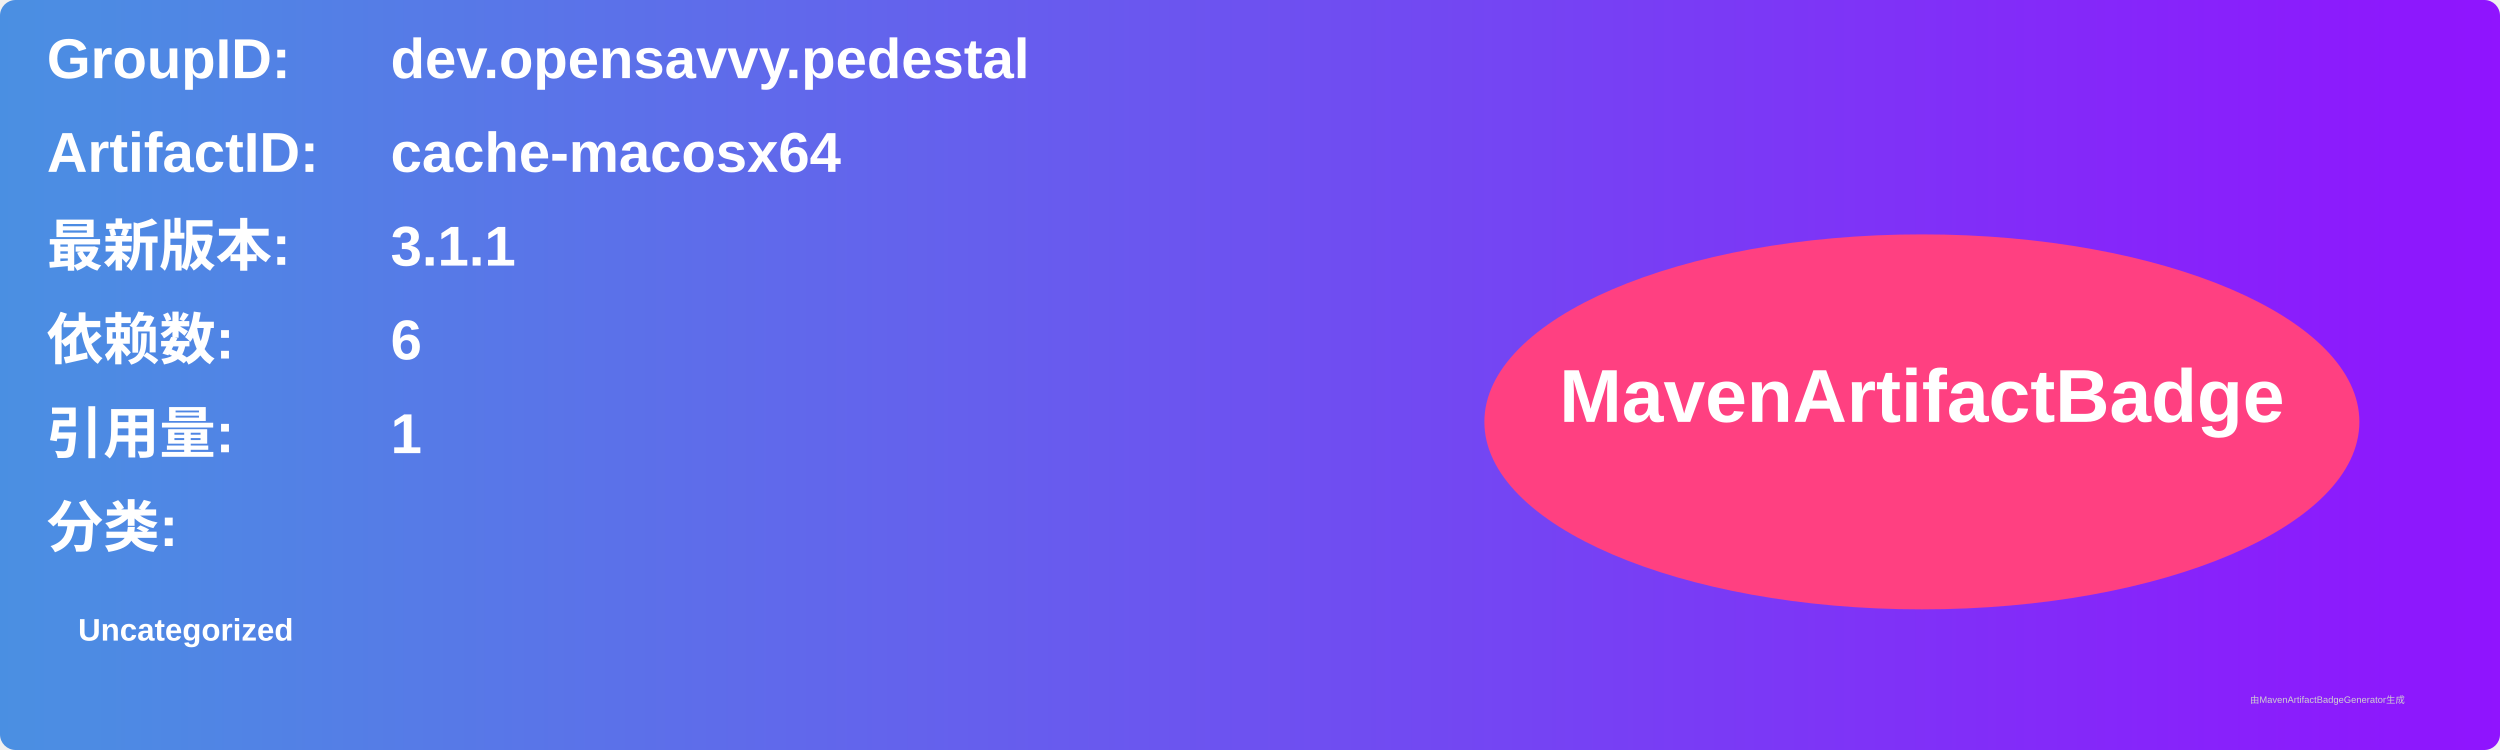
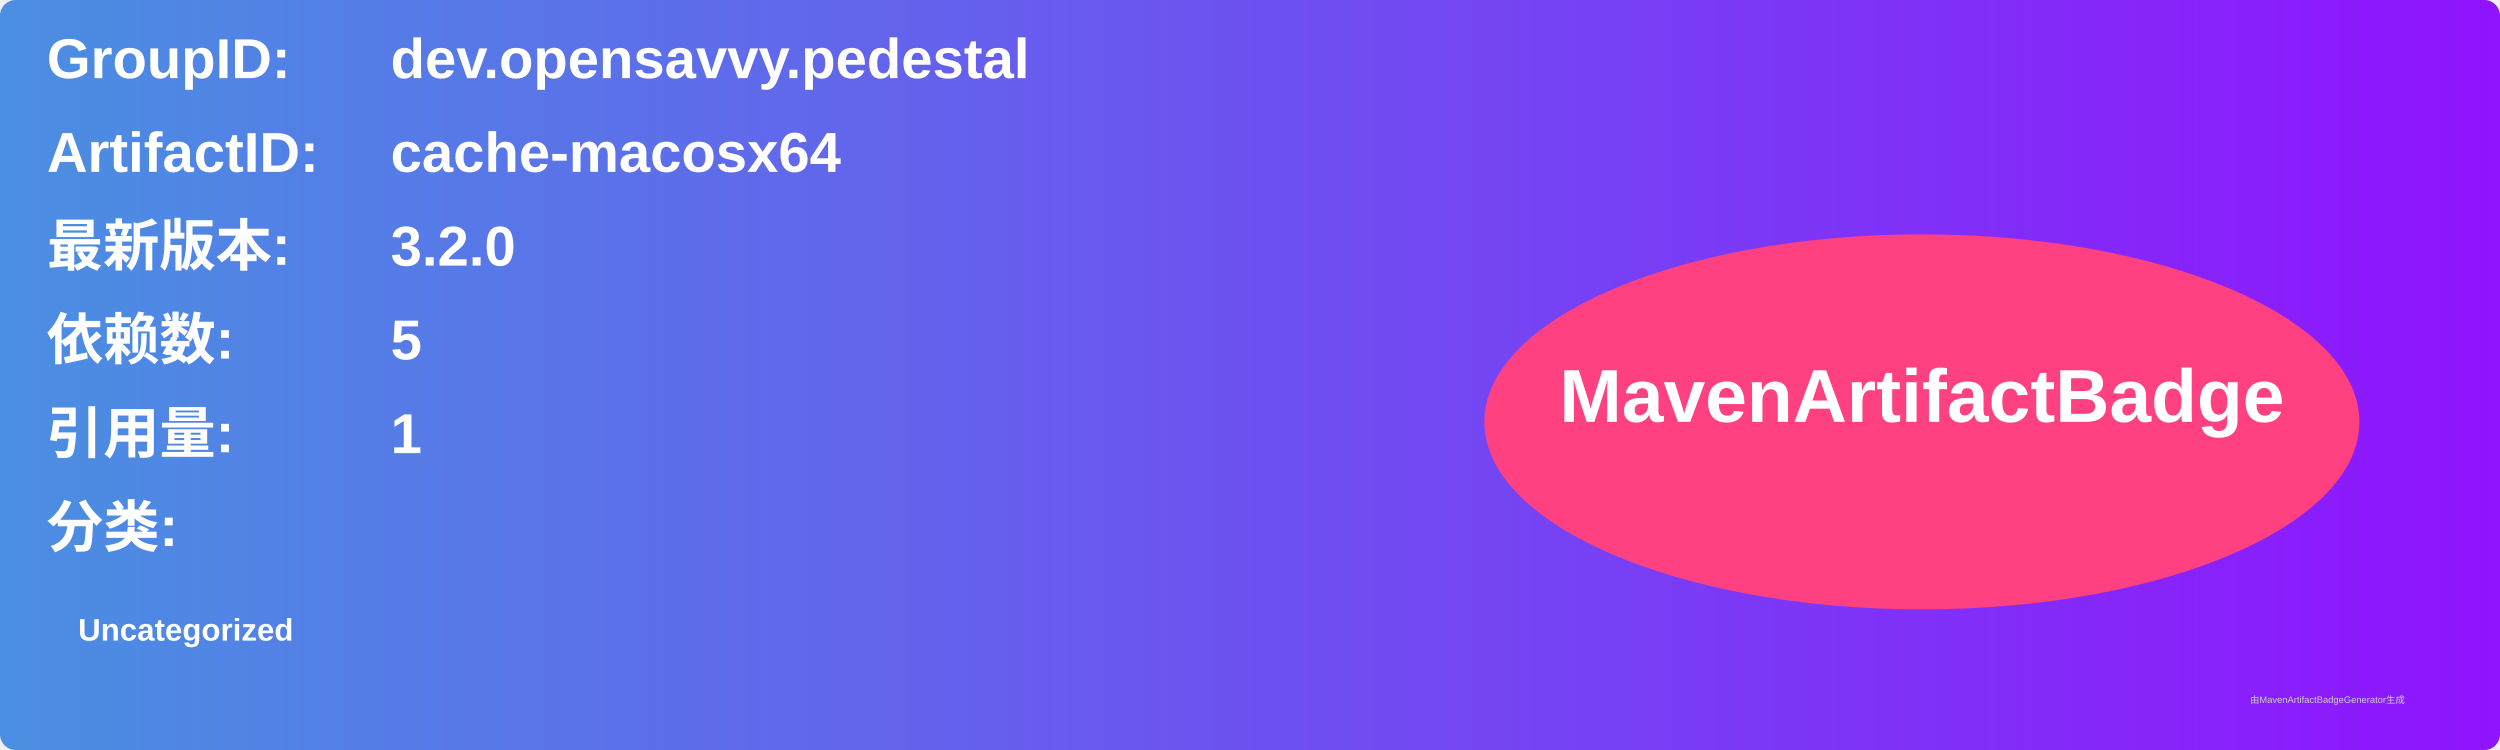
<svg xmlns="http://www.w3.org/2000/svg" width="800" height="240" viewBox="0 0 800 240">
  <linearGradient id="grad" x1="0%" y1="0%" x2="100%" y2="0%">
    <stop offset="0%" stop-color="#4a90e2" />
    <stop offset="100%" stop-color="#9013fe" />
  </linearGradient>
  <rect width="100%" height="100%" rx="5" ry="5" fill="url(#grad)" />
  <g transform="translate(15, 15)">
    <text x="0" y="10" font-family="Arial" font-size="18" fill="white" font-weight="bold" width="260">GroupID:</text>
    <text x="110" y="10" font-family="Arial" font-size="18" fill="white" font-weight="bold" width="460">dev.opensavvy.pedestal</text>
    <text x="0" y="40" font-family="Arial" font-size="18" fill="white" font-weight="bold" width="260">ArtifactID:</text>
    <text x="110" y="40" font-family="Arial" font-size="18" fill="white" font-weight="bold" width="460">cache-macosx64</text>
    <text x="0" y="70" font-family="Arial" font-size="18" fill="white" font-weight="bold">最新版本:</text>
    <text x="110" y="70" font-family="Arial" font-size="18" fill="white" font-weight="bold">
-       <tspan font-weight="bold">3.1.1</tspan>
+       <tspan font-weight="bold">3.2.0</tspan>
    </text>
    <text x="0" y="100" font-family="Arial" font-size="18" fill="white" font-weight="bold">依赖数: </text>
    <text x="110" y="100" font-family="Arial" font-size="18" fill="white">
-       <tspan font-weight="bold">6</tspan>
+       <tspan font-weight="bold">5</tspan>
    </text>
    <text x="0" y="130" font-family="Arial" font-size="18" fill="white" font-weight="bold">引用量: </text>
    <text x="110" y="130" font-family="Arial" font-size="18" fill="white">
      <tspan font-weight="bold">1</tspan>
    </text>
    <text x="0" y="160" font-family="Arial" font-size="18" fill="white" font-weight="bold">分类:</text>
    <text x="10" y="190" font-family="Arial" font-size="10" fill="white">
      <tspan font-weight="bold">Uncategorized</tspan>
    </text>
    <ellipse cx="600" cy="120" rx="140" ry="60" fill="#ff4081" />
    <text x="600" y="120" text-anchor="middle" font-family="Arial" font-size="24" fill="white" font-weight="bold">MavenArtifactBadge</text>
  </g>
  <text x="720" y="225" font-family="Arial" font-size="3" fill="#d0d0d0">由MavenArtifactBadgeGenerator生成</text>
</svg>
